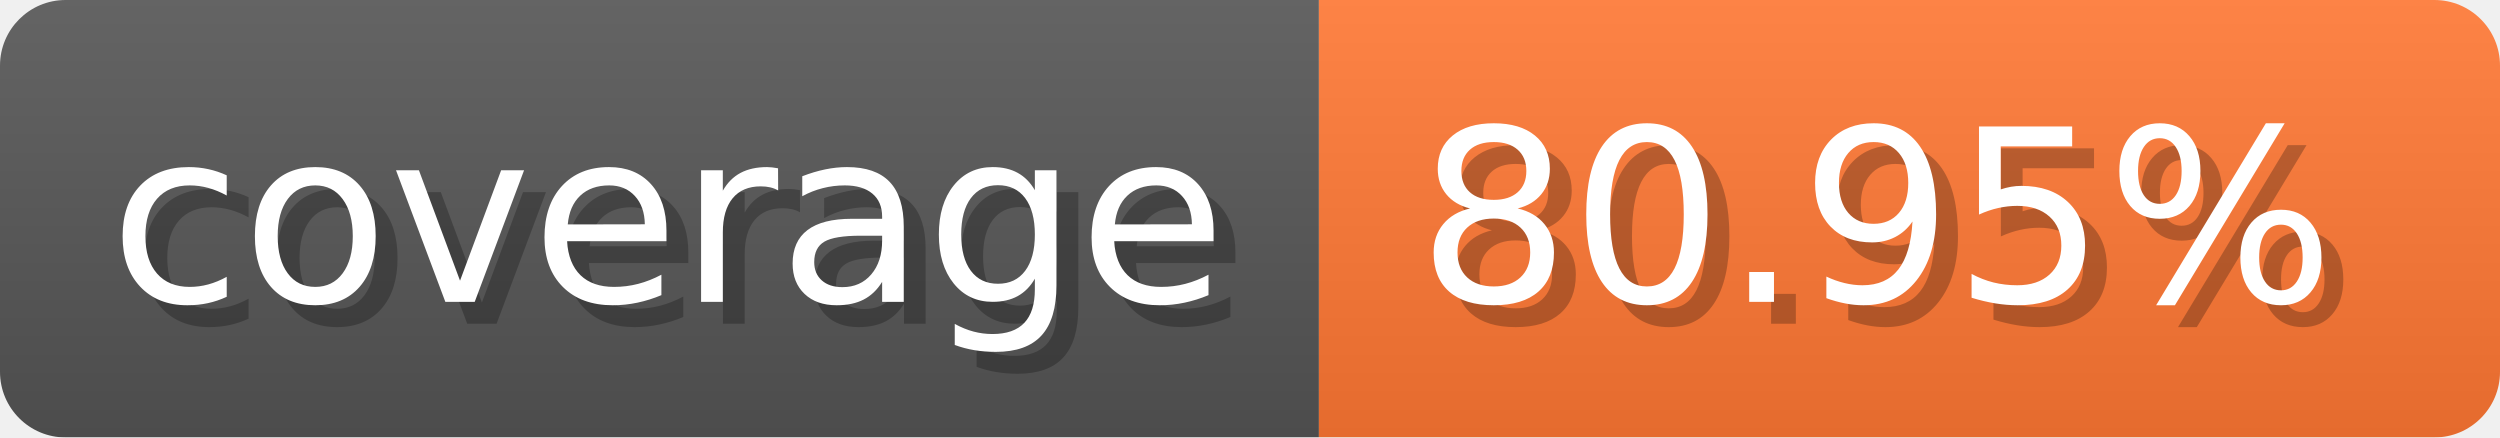
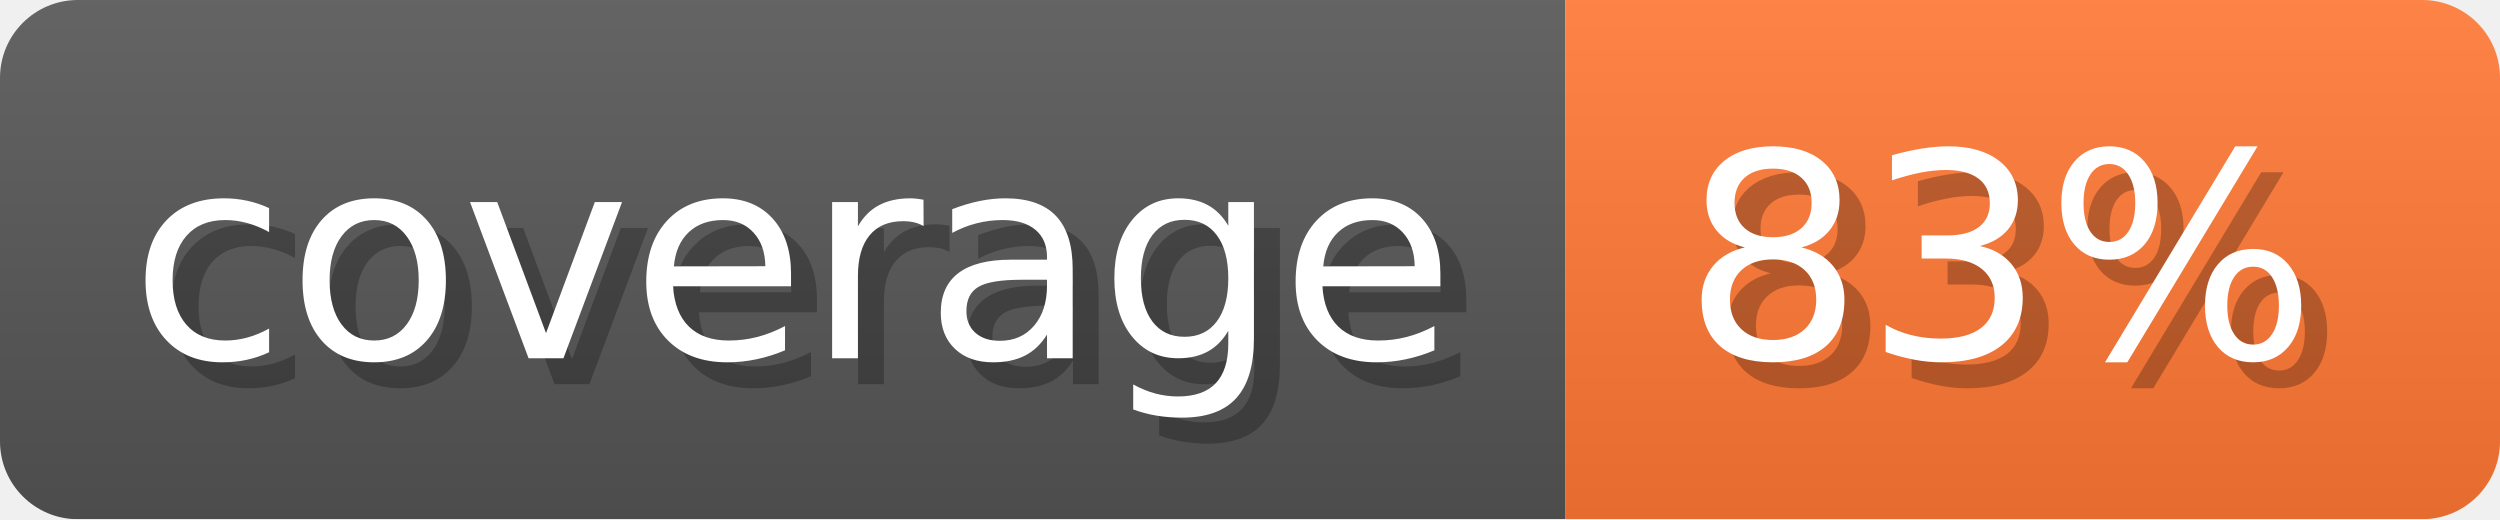
- <svg xmlns="http://www.w3.org/2000/svg" width="114.3" height="20" viewBox="0 0 1143 200" role="img" aria-label="coverage: 80.95%">
-   <linearGradient id="VHddx" x2="0" y2="100%">
+ <svg xmlns="http://www.w3.org/2000/svg" width="96.3" height="20" viewBox="0 0 963 200" role="img" aria-label="coverage: 83%">
+   <linearGradient id="TLYex" x2="0" y2="100%">
    <stop offset="0" stop-opacity=".1" stop-color="#EEE" />
    <stop offset="1" stop-opacity=".1" />
  </linearGradient>
-   <mask id="DtZrx">
-     <rect width="1143" height="200" rx="30" fill="#FFF" />
+   <mask id="TiKCV">
+     <rect width="963" height="200" rx="30" fill="#FFF" />
  </mask>
-   <g mask="url(#DtZrx)">
+   <g mask="url(#TiKCV)">
    <rect width="603" height="200" fill="#555" />
-     <rect width="540" height="200" fill="#F73" x="603" />
-     <rect width="1143" height="200" fill="url(#VHddx)" />
+     <rect width="360" height="200" fill="#F73" x="603" />
+     <rect width="963" height="200" fill="url(#TLYex)" />
  </g>
  <g aria-hidden="true" fill="#fff" text-anchor="start" font-family="Verdana,DejaVu Sans,sans-serif" font-size="110">
    <text x="60" y="148" textLength="503" fill="#000" opacity="0.25">coverage</text>
    <text x="50" y="138" textLength="503">coverage</text>
-     <text x="658" y="148" textLength="440" fill="#000" opacity="0.25">80.95%</text>
-     <text x="648" y="138" textLength="440">80.95%</text>
+     <text x="658" y="148" textLength="260" fill="#000" opacity="0.25">83%</text>
+     <text x="648" y="138" textLength="260">83%</text>
  </g>
</svg>
